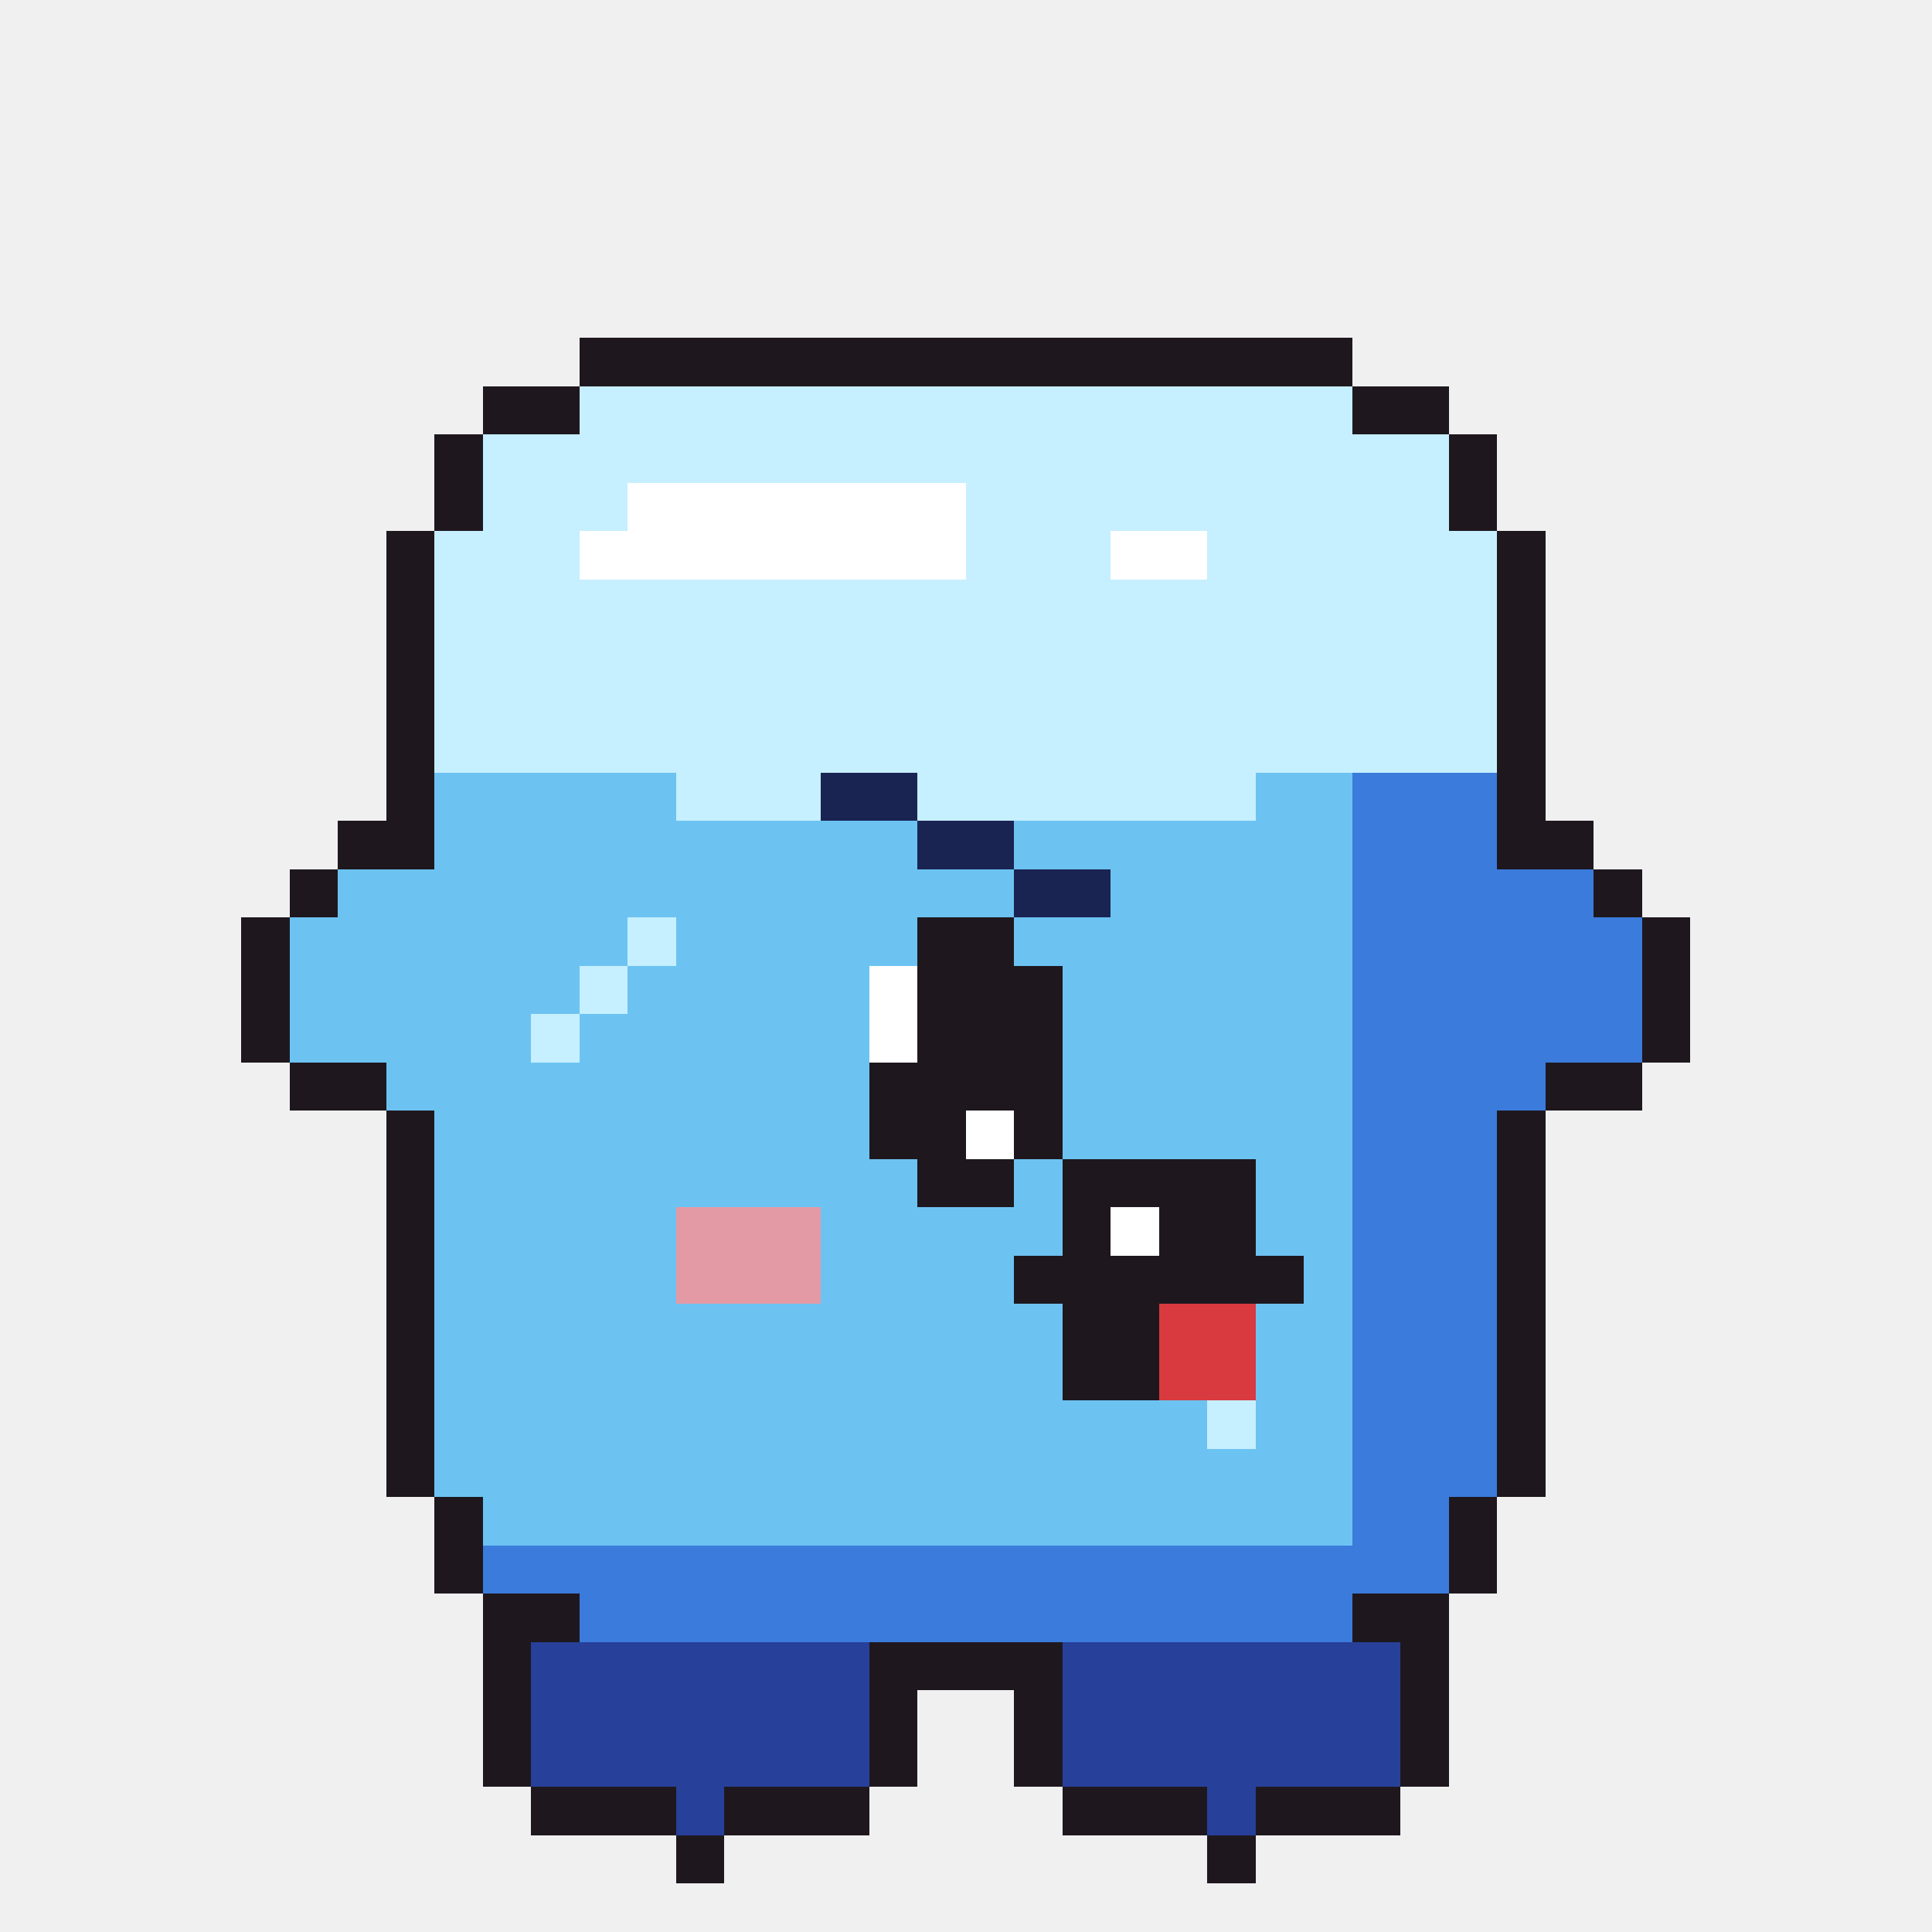
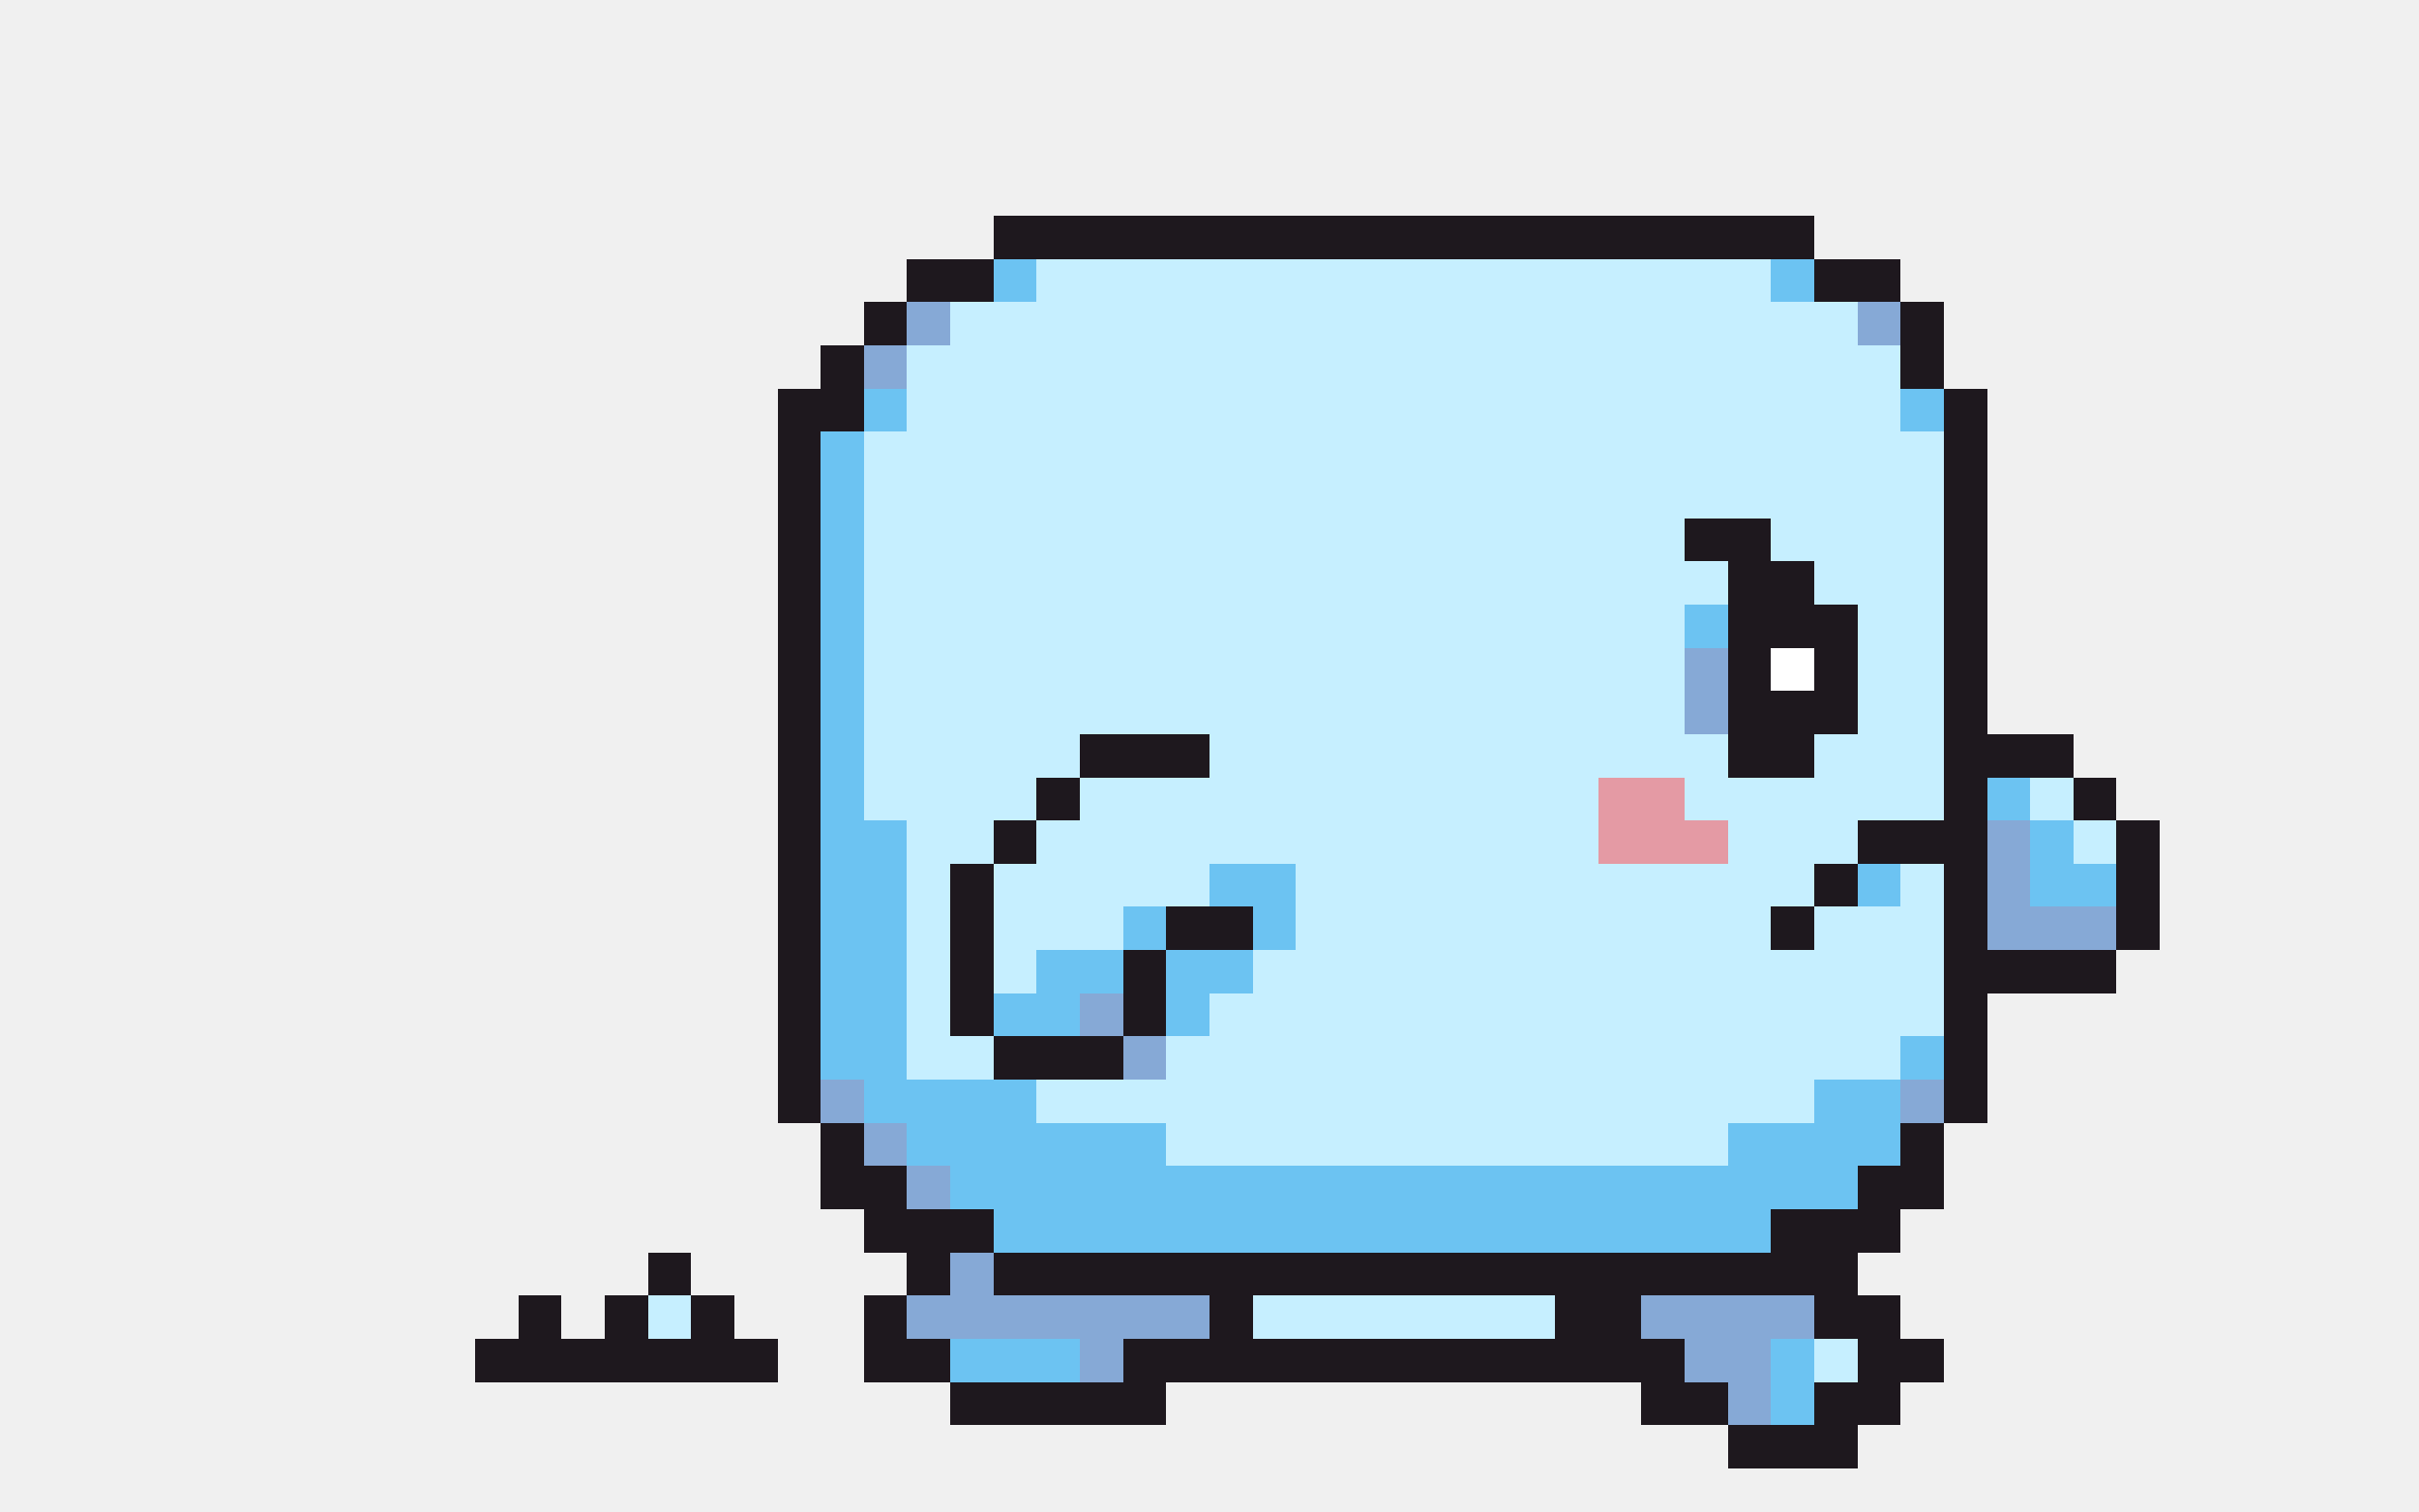
- <svg xmlns="http://www.w3.org/2000/svg" width="40" height="40" viewBox="0 0 40 40" shape-rendering="crispEdges">
-   <rect x="12" y="7" width="16" height="1" fill="#1e181e" />
-   <rect x="10" y="8" width="2" height="1" fill="#1e181e" />
-   <rect x="12" y="8" width="16" height="1" fill="#c6efff" />
-   <rect x="28" y="8" width="2" height="1" fill="#1e181e" />
-   <rect x="9" y="9" width="1" height="1" fill="#1e181e" />
-   <rect x="10" y="9" width="20" height="1" fill="#c6efff" />
-   <rect x="30" y="9" width="1" height="1" fill="#1e181e" />
-   <rect x="9" y="10" width="1" height="1" fill="#1e181e" />
-   <rect x="10" y="10" width="3" height="1" fill="#c6efff" />
-   <rect x="13" y="10" width="7" height="1" fill="#ffffff" />
-   <rect x="20" y="10" width="10" height="1" fill="#c6efff" />
-   <rect x="30" y="10" width="1" height="1" fill="#1e181e" />
-   <rect x="8" y="11" width="1" height="1" fill="#1e181e" />
-   <rect x="9" y="11" width="3" height="1" fill="#c6efff" />
-   <rect x="12" y="11" width="8" height="1" fill="#ffffff" />
-   <rect x="20" y="11" width="3" height="1" fill="#c6efff" />
-   <rect x="23" y="11" width="2" height="1" fill="#ffffff" />
-   <rect x="25" y="11" width="6" height="1" fill="#c6efff" />
-   <rect x="31" y="11" width="1" height="1" fill="#1e181e" />
-   <rect x="8" y="12" width="1" height="1" fill="#1e181e" />
-   <rect x="9" y="12" width="22" height="1" fill="#c6efff" />
-   <rect x="31" y="12" width="1" height="1" fill="#1e181e" />
-   <rect x="8" y="13" width="1" height="1" fill="#1e181e" />
-   <rect x="9" y="13" width="22" height="1" fill="#c6efff" />
-   <rect x="31" y="13" width="1" height="1" fill="#1e181e" />
-   <rect x="8" y="14" width="1" height="1" fill="#1e181e" />
-   <rect x="9" y="14" width="22" height="1" fill="#c6efff" />
-   <rect x="31" y="14" width="1" height="1" fill="#1e181e" />
-   <rect x="8" y="15" width="1" height="1" fill="#1e181e" />
-   <rect x="9" y="15" width="22" height="1" fill="#c6efff" />
-   <rect x="31" y="15" width="1" height="1" fill="#1e181e" />
-   <rect x="8" y="16" width="1" height="1" fill="#1e181e" />
-   <rect x="9" y="16" width="5" height="1" fill="#6cc3f2" />
-   <rect x="14" y="16" width="3" height="1" fill="#c6efff" />
-   <rect x="17" y="16" width="2" height="1" fill="#1a2452" />
-   <rect x="19" y="16" width="7" height="1" fill="#c6efff" />
-   <rect x="26" y="16" width="2" height="1" fill="#6cc3f2" />
-   <rect x="28" y="16" width="3" height="1" fill="#3b7bdc" />
-   <rect x="31" y="16" width="1" height="1" fill="#1e181e" />
-   <rect x="7" y="17" width="2" height="1" fill="#1e181e" />
-   <rect x="9" y="17" width="10" height="1" fill="#6cc3f2" />
-   <rect x="19" y="17" width="2" height="1" fill="#1a2452" />
-   <rect x="21" y="17" width="7" height="1" fill="#6cc3f2" />
-   <rect x="28" y="17" width="3" height="1" fill="#3b7bdc" />
-   <rect x="31" y="17" width="2" height="1" fill="#1e181e" />
-   <rect x="6" y="18" width="1" height="1" fill="#1e181e" />
-   <rect x="7" y="18" width="14" height="1" fill="#6cc3f2" />
-   <rect x="21" y="18" width="2" height="1" fill="#1a2452" />
-   <rect x="23" y="18" width="5" height="1" fill="#6cc3f2" />
-   <rect x="28" y="18" width="5" height="1" fill="#3b7bdc" />
-   <rect x="33" y="18" width="1" height="1" fill="#1e181e" />
-   <rect x="5" y="19" width="1" height="1" fill="#1e181e" />
-   <rect x="6" y="19" width="7" height="1" fill="#6cc3f2" />
-   <rect x="13" y="19" width="1" height="1" fill="#c6efff" />
-   <rect x="14" y="19" width="5" height="1" fill="#6cc3f2" />
-   <rect x="19" y="19" width="2" height="1" fill="#1e181e" />
-   <rect x="21" y="19" width="7" height="1" fill="#6cc3f2" />
-   <rect x="28" y="19" width="6" height="1" fill="#3b7bdc" />
-   <rect x="34" y="19" width="1" height="1" fill="#1e181e" />
-   <rect x="5" y="20" width="1" height="1" fill="#1e181e" />
-   <rect x="6" y="20" width="6" height="1" fill="#6cc3f2" />
-   <rect x="12" y="20" width="1" height="1" fill="#c6efff" />
-   <rect x="13" y="20" width="5" height="1" fill="#6cc3f2" />
-   <rect x="18" y="20" width="1" height="1" fill="#ffffff" />
-   <rect x="19" y="20" width="3" height="1" fill="#1e181e" />
-   <rect x="22" y="20" width="6" height="1" fill="#6cc3f2" />
-   <rect x="28" y="20" width="6" height="1" fill="#3b7bdc" />
-   <rect x="34" y="20" width="1" height="1" fill="#1e181e" />
-   <rect x="5" y="21" width="1" height="1" fill="#1e181e" />
-   <rect x="6" y="21" width="5" height="1" fill="#6cc3f2" />
-   <rect x="11" y="21" width="1" height="1" fill="#c6efff" />
-   <rect x="12" y="21" width="6" height="1" fill="#6cc3f2" />
-   <rect x="18" y="21" width="1" height="1" fill="#ffffff" />
-   <rect x="19" y="21" width="3" height="1" fill="#1e181e" />
-   <rect x="22" y="21" width="6" height="1" fill="#6cc3f2" />
-   <rect x="28" y="21" width="6" height="1" fill="#3b7bdc" />
-   <rect x="34" y="21" width="1" height="1" fill="#1e181e" />
-   <rect x="6" y="22" width="2" height="1" fill="#1e181e" />
-   <rect x="8" y="22" width="10" height="1" fill="#6cc3f2" />
-   <rect x="18" y="22" width="4" height="1" fill="#1e181e" />
-   <rect x="22" y="22" width="6" height="1" fill="#6cc3f2" />
-   <rect x="28" y="22" width="4" height="1" fill="#3b7bdc" />
-   <rect x="32" y="22" width="2" height="1" fill="#1e181e" />
-   <rect x="8" y="23" width="1" height="1" fill="#1e181e" />
-   <rect x="9" y="23" width="9" height="1" fill="#6cc3f2" />
-   <rect x="18" y="23" width="2" height="1" fill="#1e181e" />
-   <rect x="20" y="23" width="1" height="1" fill="#ffffff" />
-   <rect x="21" y="23" width="1" height="1" fill="#1e181e" />
-   <rect x="22" y="23" width="6" height="1" fill="#6cc3f2" />
-   <rect x="28" y="23" width="3" height="1" fill="#3b7bdc" />
-   <rect x="31" y="23" width="1" height="1" fill="#1e181e" />
-   <rect x="8" y="24" width="1" height="1" fill="#1e181e" />
-   <rect x="9" y="24" width="10" height="1" fill="#6cc3f2" />
-   <rect x="19" y="24" width="2" height="1" fill="#1e181e" />
-   <rect x="21" y="24" width="1" height="1" fill="#6cc3f2" />
-   <rect x="22" y="24" width="4" height="1" fill="#1e181e" />
-   <rect x="26" y="24" width="2" height="1" fill="#6cc3f2" />
-   <rect x="28" y="24" width="3" height="1" fill="#3b7bdc" />
-   <rect x="31" y="24" width="1" height="1" fill="#1e181e" />
-   <rect x="8" y="25" width="1" height="1" fill="#1e181e" />
-   <rect x="9" y="25" width="5" height="1" fill="#6cc3f2" />
-   <rect x="14" y="25" width="3" height="1" fill="#e49aa4" />
-   <rect x="17" y="25" width="5" height="1" fill="#6cc3f2" />
-   <rect x="22" y="25" width="1" height="1" fill="#1e181e" />
-   <rect x="23" y="25" width="1" height="1" fill="#ffffff" />
-   <rect x="24" y="25" width="2" height="1" fill="#1e181e" />
-   <rect x="26" y="25" width="2" height="1" fill="#6cc3f2" />
-   <rect x="28" y="25" width="3" height="1" fill="#3b7bdc" />
-   <rect x="31" y="25" width="1" height="1" fill="#1e181e" />
-   <rect x="8" y="26" width="1" height="1" fill="#1e181e" />
-   <rect x="9" y="26" width="5" height="1" fill="#6cc3f2" />
-   <rect x="14" y="26" width="3" height="1" fill="#e49aa4" />
-   <rect x="17" y="26" width="4" height="1" fill="#6cc3f2" />
-   <rect x="21" y="26" width="6" height="1" fill="#1e181e" />
-   <rect x="27" y="26" width="1" height="1" fill="#6cc3f2" />
-   <rect x="28" y="26" width="3" height="1" fill="#3b7bdc" />
-   <rect x="31" y="26" width="1" height="1" fill="#1e181e" />
-   <rect x="8" y="27" width="1" height="1" fill="#1e181e" />
-   <rect x="9" y="27" width="13" height="1" fill="#6cc3f2" />
-   <rect x="22" y="27" width="2" height="1" fill="#1e181e" />
-   <rect x="24" y="27" width="2" height="1" fill="#d83a3f" />
-   <rect x="26" y="27" width="2" height="1" fill="#6cc3f2" />
-   <rect x="28" y="27" width="3" height="1" fill="#3b7bdc" />
-   <rect x="31" y="27" width="1" height="1" fill="#1e181e" />
-   <rect x="8" y="28" width="1" height="1" fill="#1e181e" />
-   <rect x="9" y="28" width="13" height="1" fill="#6cc3f2" />
-   <rect x="22" y="28" width="2" height="1" fill="#1e181e" />
-   <rect x="24" y="28" width="2" height="1" fill="#d83a3f" />
-   <rect x="26" y="28" width="2" height="1" fill="#6cc3f2" />
-   <rect x="28" y="28" width="3" height="1" fill="#3b7bdc" />
-   <rect x="31" y="28" width="1" height="1" fill="#1e181e" />
-   <rect x="8" y="29" width="1" height="1" fill="#1e181e" />
-   <rect x="9" y="29" width="16" height="1" fill="#6cc3f2" />
-   <rect x="25" y="29" width="1" height="1" fill="#c6efff" />
-   <rect x="26" y="29" width="2" height="1" fill="#6cc3f2" />
-   <rect x="28" y="29" width="3" height="1" fill="#3b7bdc" />
-   <rect x="31" y="29" width="1" height="1" fill="#1e181e" />
-   <rect x="8" y="30" width="1" height="1" fill="#1e181e" />
-   <rect x="9" y="30" width="19" height="1" fill="#6cc3f2" />
-   <rect x="28" y="30" width="3" height="1" fill="#3b7bdc" />
-   <rect x="31" y="30" width="1" height="1" fill="#1e181e" />
-   <rect x="9" y="31" width="1" height="1" fill="#1e181e" />
-   <rect x="10" y="31" width="18" height="1" fill="#6cc3f2" />
-   <rect x="28" y="31" width="2" height="1" fill="#3b7bdc" />
-   <rect x="30" y="31" width="1" height="1" fill="#1e181e" />
-   <rect x="9" y="32" width="1" height="1" fill="#1e181e" />
-   <rect x="10" y="32" width="20" height="1" fill="#3b7bdc" />
-   <rect x="30" y="32" width="1" height="1" fill="#1e181e" />
-   <rect x="10" y="33" width="2" height="1" fill="#1e181e" />
-   <rect x="12" y="33" width="16" height="1" fill="#3b7bdc" />
-   <rect x="28" y="33" width="2" height="1" fill="#1e181e" />
-   <rect x="10" y="34" width="1" height="1" fill="#1e181e" />
-   <rect x="11" y="34" width="7" height="1" fill="#27409a" />
-   <rect x="18" y="34" width="4" height="1" fill="#1e181e" />
-   <rect x="22" y="34" width="7" height="1" fill="#27409a" />
-   <rect x="29" y="34" width="1" height="1" fill="#1e181e" />
-   <rect x="10" y="35" width="1" height="1" fill="#1e181e" />
-   <rect x="11" y="35" width="7" height="1" fill="#27409a" />
-   <rect x="18" y="35" width="1" height="1" fill="#1e181e" />
-   <rect x="21" y="35" width="1" height="1" fill="#1e181e" />
-   <rect x="22" y="35" width="7" height="1" fill="#27409a" />
-   <rect x="29" y="35" width="1" height="1" fill="#1e181e" />
-   <rect x="10" y="36" width="1" height="1" fill="#1e181e" />
-   <rect x="11" y="36" width="7" height="1" fill="#27409a" />
-   <rect x="18" y="36" width="1" height="1" fill="#1e181e" />
-   <rect x="21" y="36" width="1" height="1" fill="#1e181e" />
-   <rect x="22" y="36" width="7" height="1" fill="#27409a" />
-   <rect x="29" y="36" width="1" height="1" fill="#1e181e" />
-   <rect x="11" y="37" width="3" height="1" fill="#1e181e" />
-   <rect x="14" y="37" width="1" height="1" fill="#27409a" />
-   <rect x="15" y="37" width="3" height="1" fill="#1e181e" />
-   <rect x="22" y="37" width="3" height="1" fill="#1e181e" />
-   <rect x="25" y="37" width="1" height="1" fill="#27409a" />
-   <rect x="26" y="37" width="3" height="1" fill="#1e181e" />
-   <rect x="14" y="38" width="1" height="1" fill="#1e181e" />
-   <rect x="25" y="38" width="1" height="1" fill="#1e181e" />
+ <svg xmlns="http://www.w3.org/2000/svg" width="56" height="35" viewBox="0 0 56 35" shape-rendering="crispEdges">
+   <rect x="23" y="5" width="19" height="1" fill="#1e181e" />
+   <rect x="21" y="6" width="2" height="1" fill="#1e181e" />
+   <rect x="23" y="6" width="1" height="1" fill="#6cc3f2" />
+   <rect x="24" y="6" width="17" height="1" fill="#c6efff" />
+   <rect x="41" y="6" width="1" height="1" fill="#6cc3f2" />
+   <rect x="42" y="6" width="2" height="1" fill="#1e181e" />
+   <rect x="20" y="7" width="1" height="1" fill="#1e181e" />
+   <rect x="21" y="7" width="1" height="1" fill="#86a9d6" />
+   <rect x="22" y="7" width="21" height="1" fill="#c6efff" />
+   <rect x="43" y="7" width="1" height="1" fill="#86a9d6" />
+   <rect x="44" y="7" width="1" height="1" fill="#1e181e" />
+   <rect x="19" y="8" width="1" height="1" fill="#1e181e" />
+   <rect x="20" y="8" width="1" height="1" fill="#86a9d6" />
+   <rect x="21" y="8" width="23" height="1" fill="#c6efff" />
+   <rect x="44" y="8" width="1" height="1" fill="#1e181e" />
+   <rect x="18" y="9" width="2" height="1" fill="#1e181e" />
+   <rect x="20" y="9" width="1" height="1" fill="#6cc3f2" />
+   <rect x="21" y="9" width="23" height="1" fill="#c6efff" />
+   <rect x="44" y="9" width="1" height="1" fill="#6cc3f2" />
+   <rect x="45" y="9" width="1" height="1" fill="#1e181e" />
+   <rect x="18" y="10" width="1" height="1" fill="#1e181e" />
+   <rect x="19" y="10" width="1" height="1" fill="#6cc3f2" />
+   <rect x="20" y="10" width="25" height="1" fill="#c6efff" />
+   <rect x="45" y="10" width="1" height="1" fill="#1e181e" />
+   <rect x="18" y="11" width="1" height="1" fill="#1e181e" />
+   <rect x="19" y="11" width="1" height="1" fill="#6cc3f2" />
+   <rect x="20" y="11" width="25" height="1" fill="#c6efff" />
+   <rect x="45" y="11" width="1" height="1" fill="#1e181e" />
+   <rect x="18" y="12" width="1" height="1" fill="#1e181e" />
+   <rect x="19" y="12" width="1" height="1" fill="#6cc3f2" />
+   <rect x="20" y="12" width="19" height="1" fill="#c6efff" />
+   <rect x="39" y="12" width="2" height="1" fill="#1e181e" />
+   <rect x="41" y="12" width="4" height="1" fill="#c6efff" />
+   <rect x="45" y="12" width="1" height="1" fill="#1e181e" />
+   <rect x="18" y="13" width="1" height="1" fill="#1e181e" />
+   <rect x="19" y="13" width="1" height="1" fill="#6cc3f2" />
+   <rect x="20" y="13" width="20" height="1" fill="#c6efff" />
+   <rect x="40" y="13" width="2" height="1" fill="#1e181e" />
+   <rect x="42" y="13" width="3" height="1" fill="#c6efff" />
+   <rect x="45" y="13" width="1" height="1" fill="#1e181e" />
+   <rect x="18" y="14" width="1" height="1" fill="#1e181e" />
+   <rect x="19" y="14" width="1" height="1" fill="#6cc3f2" />
+   <rect x="20" y="14" width="19" height="1" fill="#c6efff" />
+   <rect x="39" y="14" width="1" height="1" fill="#6cc3f2" />
+   <rect x="40" y="14" width="3" height="1" fill="#1e181e" />
+   <rect x="43" y="14" width="2" height="1" fill="#c6efff" />
+   <rect x="45" y="14" width="1" height="1" fill="#1e181e" />
+   <rect x="18" y="15" width="1" height="1" fill="#1e181e" />
+   <rect x="19" y="15" width="1" height="1" fill="#6cc3f2" />
+   <rect x="20" y="15" width="19" height="1" fill="#c6efff" />
+   <rect x="39" y="15" width="1" height="1" fill="#86a9d6" />
+   <rect x="40" y="15" width="1" height="1" fill="#1e181e" />
+   <rect x="41" y="15" width="1" height="1" fill="#ffffff" />
+   <rect x="42" y="15" width="1" height="1" fill="#1e181e" />
+   <rect x="43" y="15" width="2" height="1" fill="#c6efff" />
+   <rect x="45" y="15" width="1" height="1" fill="#1e181e" />
+   <rect x="18" y="16" width="1" height="1" fill="#1e181e" />
+   <rect x="19" y="16" width="1" height="1" fill="#6cc3f2" />
+   <rect x="20" y="16" width="19" height="1" fill="#c6efff" />
+   <rect x="39" y="16" width="1" height="1" fill="#86a9d6" />
+   <rect x="40" y="16" width="3" height="1" fill="#1e181e" />
+   <rect x="43" y="16" width="2" height="1" fill="#c6efff" />
+   <rect x="45" y="16" width="1" height="1" fill="#1e181e" />
+   <rect x="18" y="17" width="1" height="1" fill="#1e181e" />
+   <rect x="19" y="17" width="1" height="1" fill="#6cc3f2" />
+   <rect x="20" y="17" width="5" height="1" fill="#c6efff" />
+   <rect x="25" y="17" width="3" height="1" fill="#1e181e" />
+   <rect x="28" y="17" width="12" height="1" fill="#c6efff" />
+   <rect x="40" y="17" width="2" height="1" fill="#1e181e" />
+   <rect x="42" y="17" width="3" height="1" fill="#c6efff" />
+   <rect x="45" y="17" width="3" height="1" fill="#1e181e" />
+   <rect x="18" y="18" width="1" height="1" fill="#1e181e" />
+   <rect x="19" y="18" width="1" height="1" fill="#6cc3f2" />
+   <rect x="20" y="18" width="4" height="1" fill="#c6efff" />
+   <rect x="24" y="18" width="1" height="1" fill="#1e181e" />
+   <rect x="25" y="18" width="12" height="1" fill="#c6efff" />
+   <rect x="37" y="18" width="2" height="1" fill="#e49aa4" />
+   <rect x="39" y="18" width="6" height="1" fill="#c6efff" />
+   <rect x="45" y="18" width="1" height="1" fill="#1e181e" />
+   <rect x="46" y="18" width="1" height="1" fill="#6cc3f2" />
+   <rect x="47" y="18" width="1" height="1" fill="#c6efff" />
+   <rect x="48" y="18" width="1" height="1" fill="#1e181e" />
+   <rect x="18" y="19" width="1" height="1" fill="#1e181e" />
+   <rect x="19" y="19" width="2" height="1" fill="#6cc3f2" />
+   <rect x="21" y="19" width="2" height="1" fill="#c6efff" />
+   <rect x="23" y="19" width="1" height="1" fill="#1e181e" />
+   <rect x="24" y="19" width="13" height="1" fill="#c6efff" />
+   <rect x="37" y="19" width="3" height="1" fill="#e49aa4" />
+   <rect x="40" y="19" width="3" height="1" fill="#c6efff" />
+   <rect x="43" y="19" width="3" height="1" fill="#1e181e" />
+   <rect x="46" y="19" width="1" height="1" fill="#86a9d6" />
+   <rect x="47" y="19" width="1" height="1" fill="#6cc3f2" />
+   <rect x="48" y="19" width="1" height="1" fill="#c6efff" />
+   <rect x="49" y="19" width="1" height="1" fill="#1e181e" />
+   <rect x="18" y="20" width="1" height="1" fill="#1e181e" />
+   <rect x="19" y="20" width="2" height="1" fill="#6cc3f2" />
+   <rect x="21" y="20" width="1" height="1" fill="#c6efff" />
+   <rect x="22" y="20" width="1" height="1" fill="#1e181e" />
+   <rect x="23" y="20" width="5" height="1" fill="#c6efff" />
+   <rect x="28" y="20" width="2" height="1" fill="#6cc3f2" />
+   <rect x="30" y="20" width="12" height="1" fill="#c6efff" />
+   <rect x="42" y="20" width="1" height="1" fill="#1e181e" />
+   <rect x="43" y="20" width="1" height="1" fill="#6cc3f2" />
+   <rect x="44" y="20" width="1" height="1" fill="#c6efff" />
+   <rect x="45" y="20" width="1" height="1" fill="#1e181e" />
+   <rect x="46" y="20" width="1" height="1" fill="#86a9d6" />
+   <rect x="47" y="20" width="2" height="1" fill="#6cc3f2" />
+   <rect x="49" y="20" width="1" height="1" fill="#1e181e" />
+   <rect x="18" y="21" width="1" height="1" fill="#1e181e" />
+   <rect x="19" y="21" width="2" height="1" fill="#6cc3f2" />
+   <rect x="21" y="21" width="1" height="1" fill="#c6efff" />
+   <rect x="22" y="21" width="1" height="1" fill="#1e181e" />
+   <rect x="23" y="21" width="3" height="1" fill="#c6efff" />
+   <rect x="26" y="21" width="1" height="1" fill="#6cc3f2" />
+   <rect x="27" y="21" width="2" height="1" fill="#1e181e" />
+   <rect x="29" y="21" width="1" height="1" fill="#6cc3f2" />
+   <rect x="30" y="21" width="11" height="1" fill="#c6efff" />
+   <rect x="41" y="21" width="1" height="1" fill="#1e181e" />
+   <rect x="42" y="21" width="3" height="1" fill="#c6efff" />
+   <rect x="45" y="21" width="1" height="1" fill="#1e181e" />
+   <rect x="46" y="21" width="3" height="1" fill="#86a9d6" />
+   <rect x="49" y="21" width="1" height="1" fill="#1e181e" />
+   <rect x="18" y="22" width="1" height="1" fill="#1e181e" />
+   <rect x="19" y="22" width="2" height="1" fill="#6cc3f2" />
+   <rect x="21" y="22" width="1" height="1" fill="#c6efff" />
+   <rect x="22" y="22" width="1" height="1" fill="#1e181e" />
+   <rect x="23" y="22" width="1" height="1" fill="#c6efff" />
+   <rect x="24" y="22" width="2" height="1" fill="#6cc3f2" />
+   <rect x="26" y="22" width="1" height="1" fill="#1e181e" />
+   <rect x="27" y="22" width="2" height="1" fill="#6cc3f2" />
+   <rect x="29" y="22" width="16" height="1" fill="#c6efff" />
+   <rect x="45" y="22" width="4" height="1" fill="#1e181e" />
+   <rect x="18" y="23" width="1" height="1" fill="#1e181e" />
+   <rect x="19" y="23" width="2" height="1" fill="#6cc3f2" />
+   <rect x="21" y="23" width="1" height="1" fill="#c6efff" />
+   <rect x="22" y="23" width="1" height="1" fill="#1e181e" />
+   <rect x="23" y="23" width="2" height="1" fill="#6cc3f2" />
+   <rect x="25" y="23" width="1" height="1" fill="#86a9d6" />
+   <rect x="26" y="23" width="1" height="1" fill="#1e181e" />
+   <rect x="27" y="23" width="1" height="1" fill="#6cc3f2" />
+   <rect x="28" y="23" width="17" height="1" fill="#c6efff" />
+   <rect x="45" y="23" width="1" height="1" fill="#1e181e" />
+   <rect x="18" y="24" width="1" height="1" fill="#1e181e" />
+   <rect x="19" y="24" width="2" height="1" fill="#6cc3f2" />
+   <rect x="21" y="24" width="2" height="1" fill="#c6efff" />
+   <rect x="23" y="24" width="3" height="1" fill="#1e181e" />
+   <rect x="26" y="24" width="1" height="1" fill="#86a9d6" />
+   <rect x="27" y="24" width="17" height="1" fill="#c6efff" />
+   <rect x="44" y="24" width="1" height="1" fill="#6cc3f2" />
+   <rect x="45" y="24" width="1" height="1" fill="#1e181e" />
+   <rect x="18" y="25" width="1" height="1" fill="#1e181e" />
+   <rect x="19" y="25" width="1" height="1" fill="#86a9d6" />
+   <rect x="20" y="25" width="4" height="1" fill="#6cc3f2" />
+   <rect x="24" y="25" width="18" height="1" fill="#c6efff" />
+   <rect x="42" y="25" width="2" height="1" fill="#6cc3f2" />
+   <rect x="44" y="25" width="1" height="1" fill="#86a9d6" />
+   <rect x="45" y="25" width="1" height="1" fill="#1e181e" />
+   <rect x="19" y="26" width="1" height="1" fill="#1e181e" />
+   <rect x="20" y="26" width="1" height="1" fill="#86a9d6" />
+   <rect x="21" y="26" width="6" height="1" fill="#6cc3f2" />
+   <rect x="27" y="26" width="13" height="1" fill="#c6efff" />
+   <rect x="40" y="26" width="4" height="1" fill="#6cc3f2" />
+   <rect x="44" y="26" width="1" height="1" fill="#1e181e" />
+   <rect x="19" y="27" width="2" height="1" fill="#1e181e" />
+   <rect x="21" y="27" width="1" height="1" fill="#86a9d6" />
+   <rect x="22" y="27" width="21" height="1" fill="#6cc3f2" />
+   <rect x="43" y="27" width="2" height="1" fill="#1e181e" />
+   <rect x="20" y="28" width="3" height="1" fill="#1e181e" />
+   <rect x="23" y="28" width="18" height="1" fill="#6cc3f2" />
+   <rect x="41" y="28" width="3" height="1" fill="#1e181e" />
+   <rect x="15" y="29" width="1" height="1" fill="#1e181e" />
+   <rect x="21" y="29" width="1" height="1" fill="#1e181e" />
+   <rect x="22" y="29" width="1" height="1" fill="#86a9d6" />
+   <rect x="23" y="29" width="20" height="1" fill="#1e181e" />
+   <rect x="12" y="30" width="1" height="1" fill="#1e181e" />
+   <rect x="14" y="30" width="1" height="1" fill="#1e181e" />
+   <rect x="15" y="30" width="1" height="1" fill="#c6efff" />
+   <rect x="16" y="30" width="1" height="1" fill="#1e181e" />
+   <rect x="20" y="30" width="1" height="1" fill="#1e181e" />
+   <rect x="21" y="30" width="7" height="1" fill="#86a9d6" />
+   <rect x="28" y="30" width="1" height="1" fill="#1e181e" />
+   <rect x="29" y="30" width="7" height="1" fill="#c6efff" />
+   <rect x="36" y="30" width="2" height="1" fill="#1e181e" />
+   <rect x="38" y="30" width="4" height="1" fill="#86a9d6" />
+   <rect x="42" y="30" width="2" height="1" fill="#1e181e" />
+   <rect x="11" y="31" width="7" height="1" fill="#1e181e" />
+   <rect x="20" y="31" width="2" height="1" fill="#1e181e" />
+   <rect x="22" y="31" width="3" height="1" fill="#6cc3f2" />
+   <rect x="25" y="31" width="1" height="1" fill="#86a9d6" />
+   <rect x="26" y="31" width="13" height="1" fill="#1e181e" />
+   <rect x="39" y="31" width="2" height="1" fill="#86a9d6" />
+   <rect x="41" y="31" width="1" height="1" fill="#6cc3f2" />
+   <rect x="42" y="31" width="1" height="1" fill="#c6efff" />
+   <rect x="43" y="31" width="2" height="1" fill="#1e181e" />
+   <rect x="22" y="32" width="5" height="1" fill="#1e181e" />
+   <rect x="38" y="32" width="2" height="1" fill="#1e181e" />
+   <rect x="40" y="32" width="1" height="1" fill="#86a9d6" />
+   <rect x="41" y="32" width="1" height="1" fill="#6cc3f2" />
+   <rect x="42" y="32" width="2" height="1" fill="#1e181e" />
+   <rect x="40" y="33" width="3" height="1" fill="#1e181e" />
</svg>
